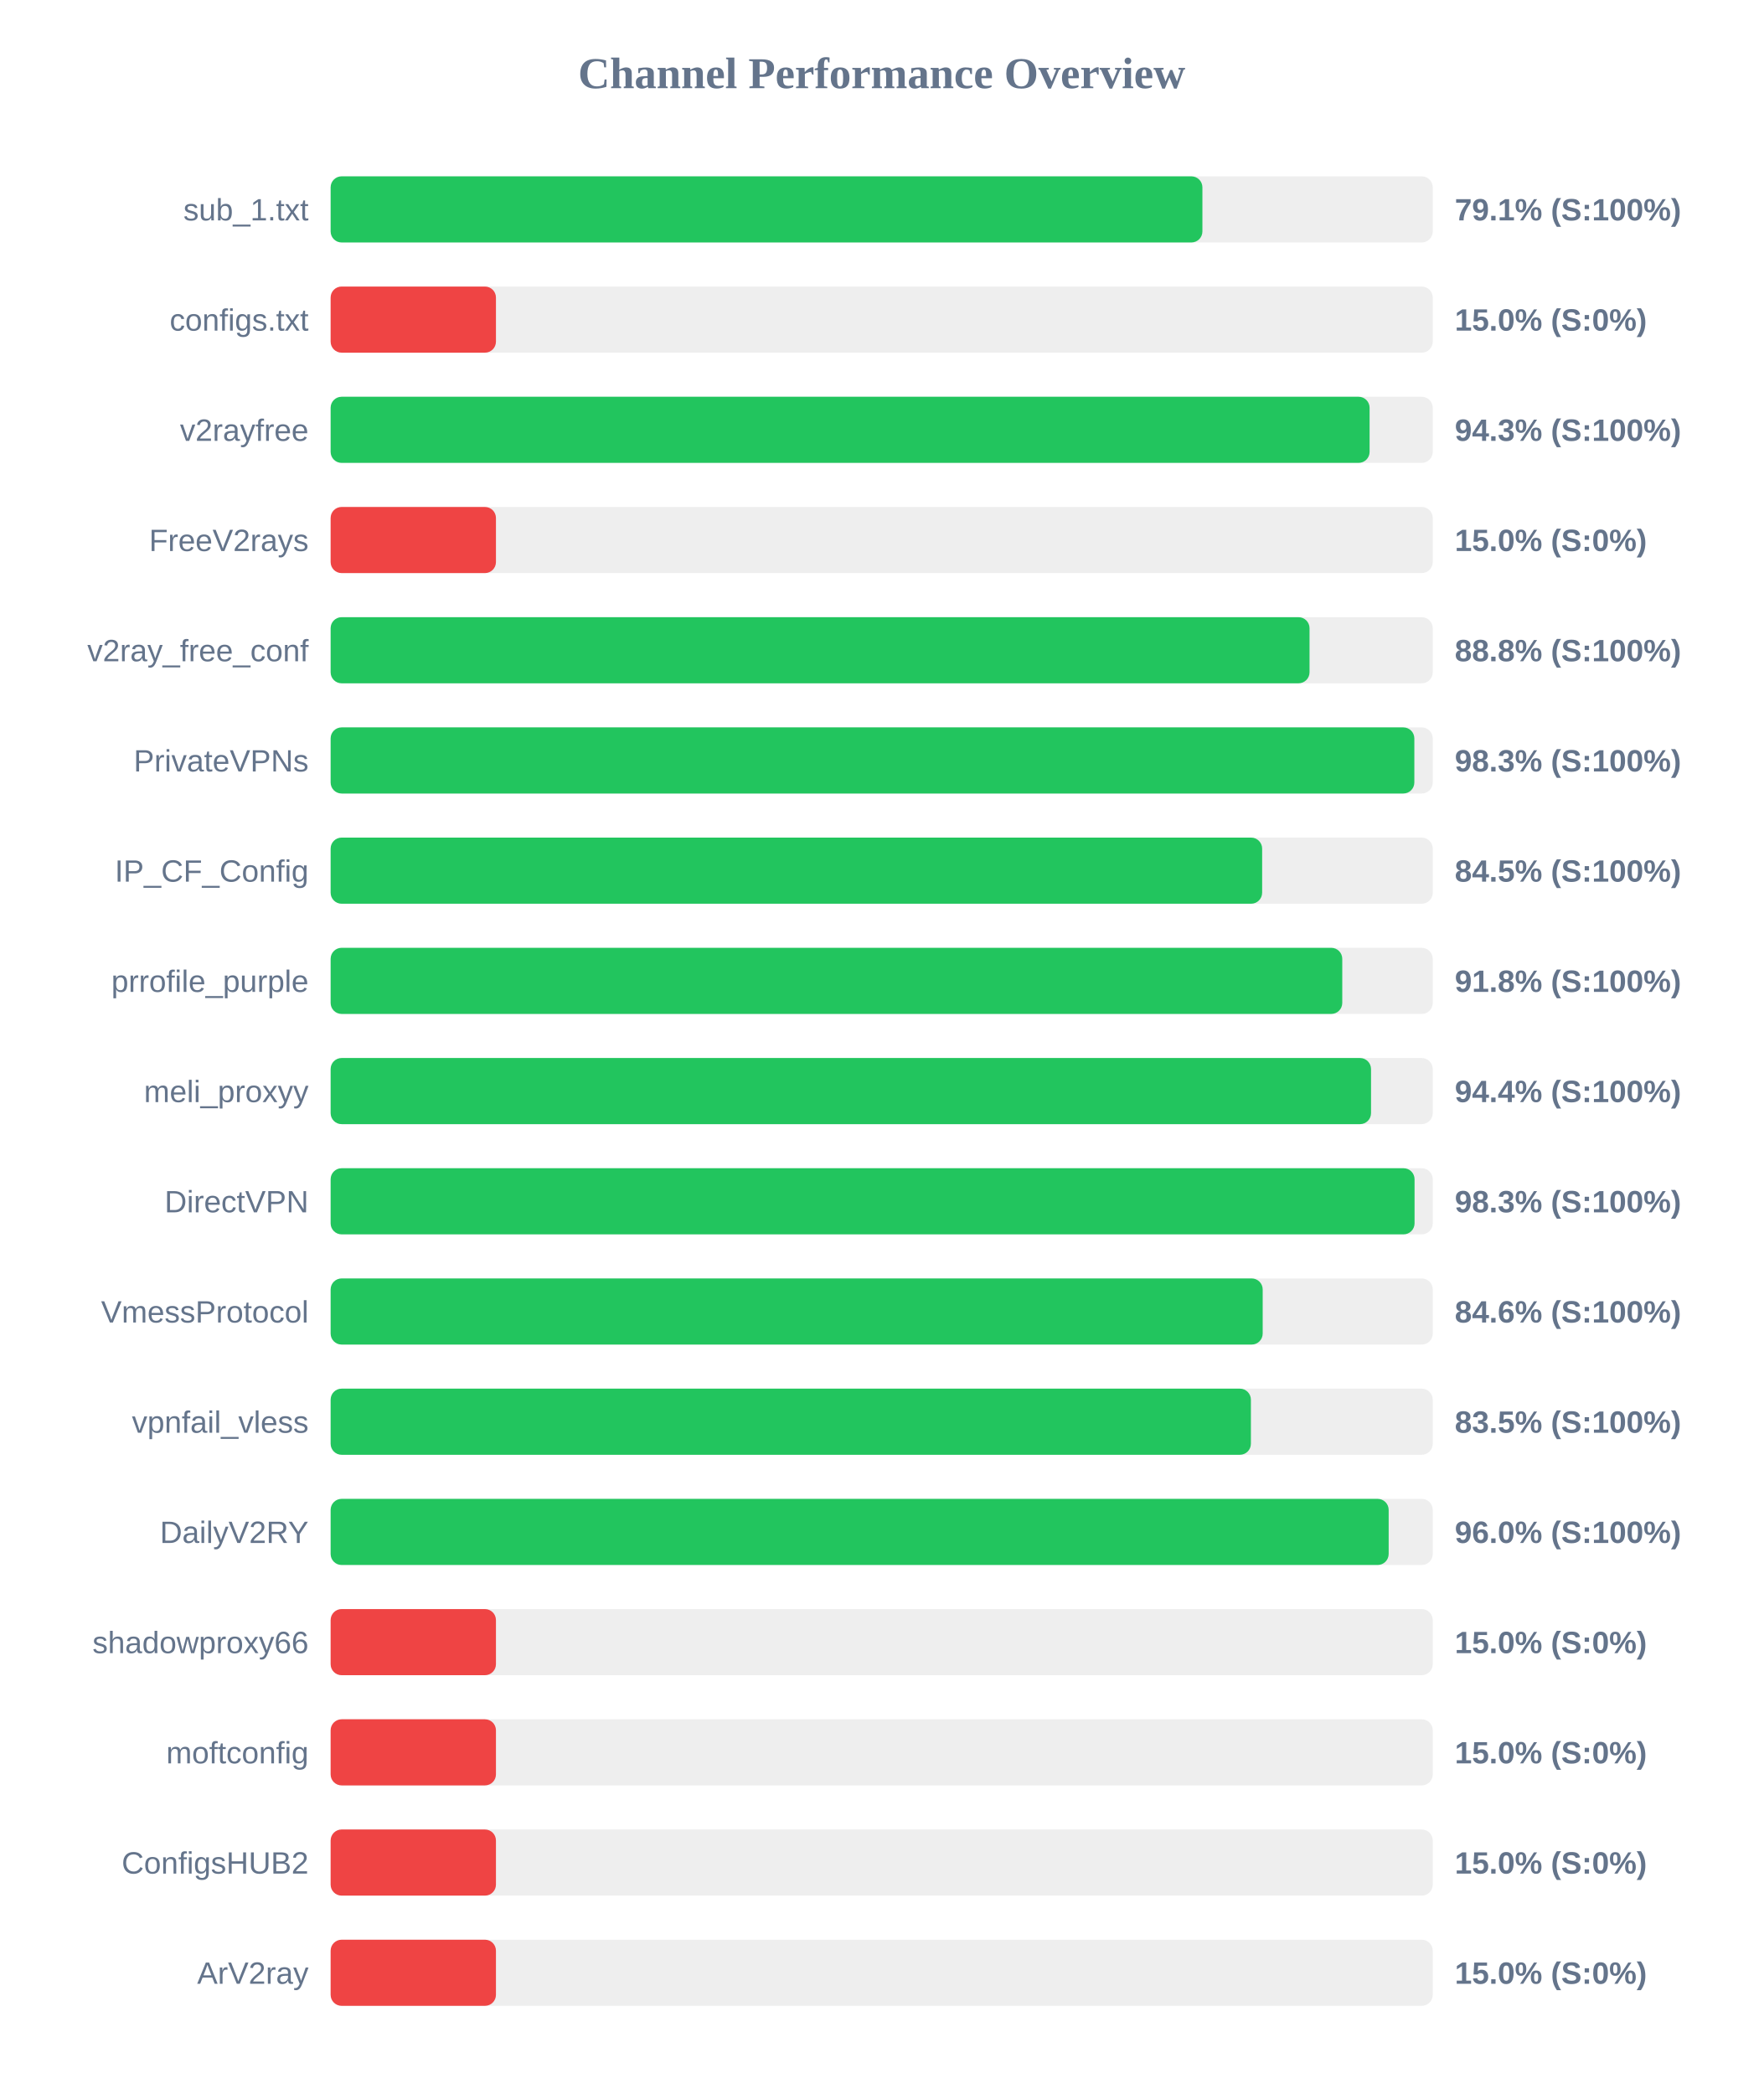
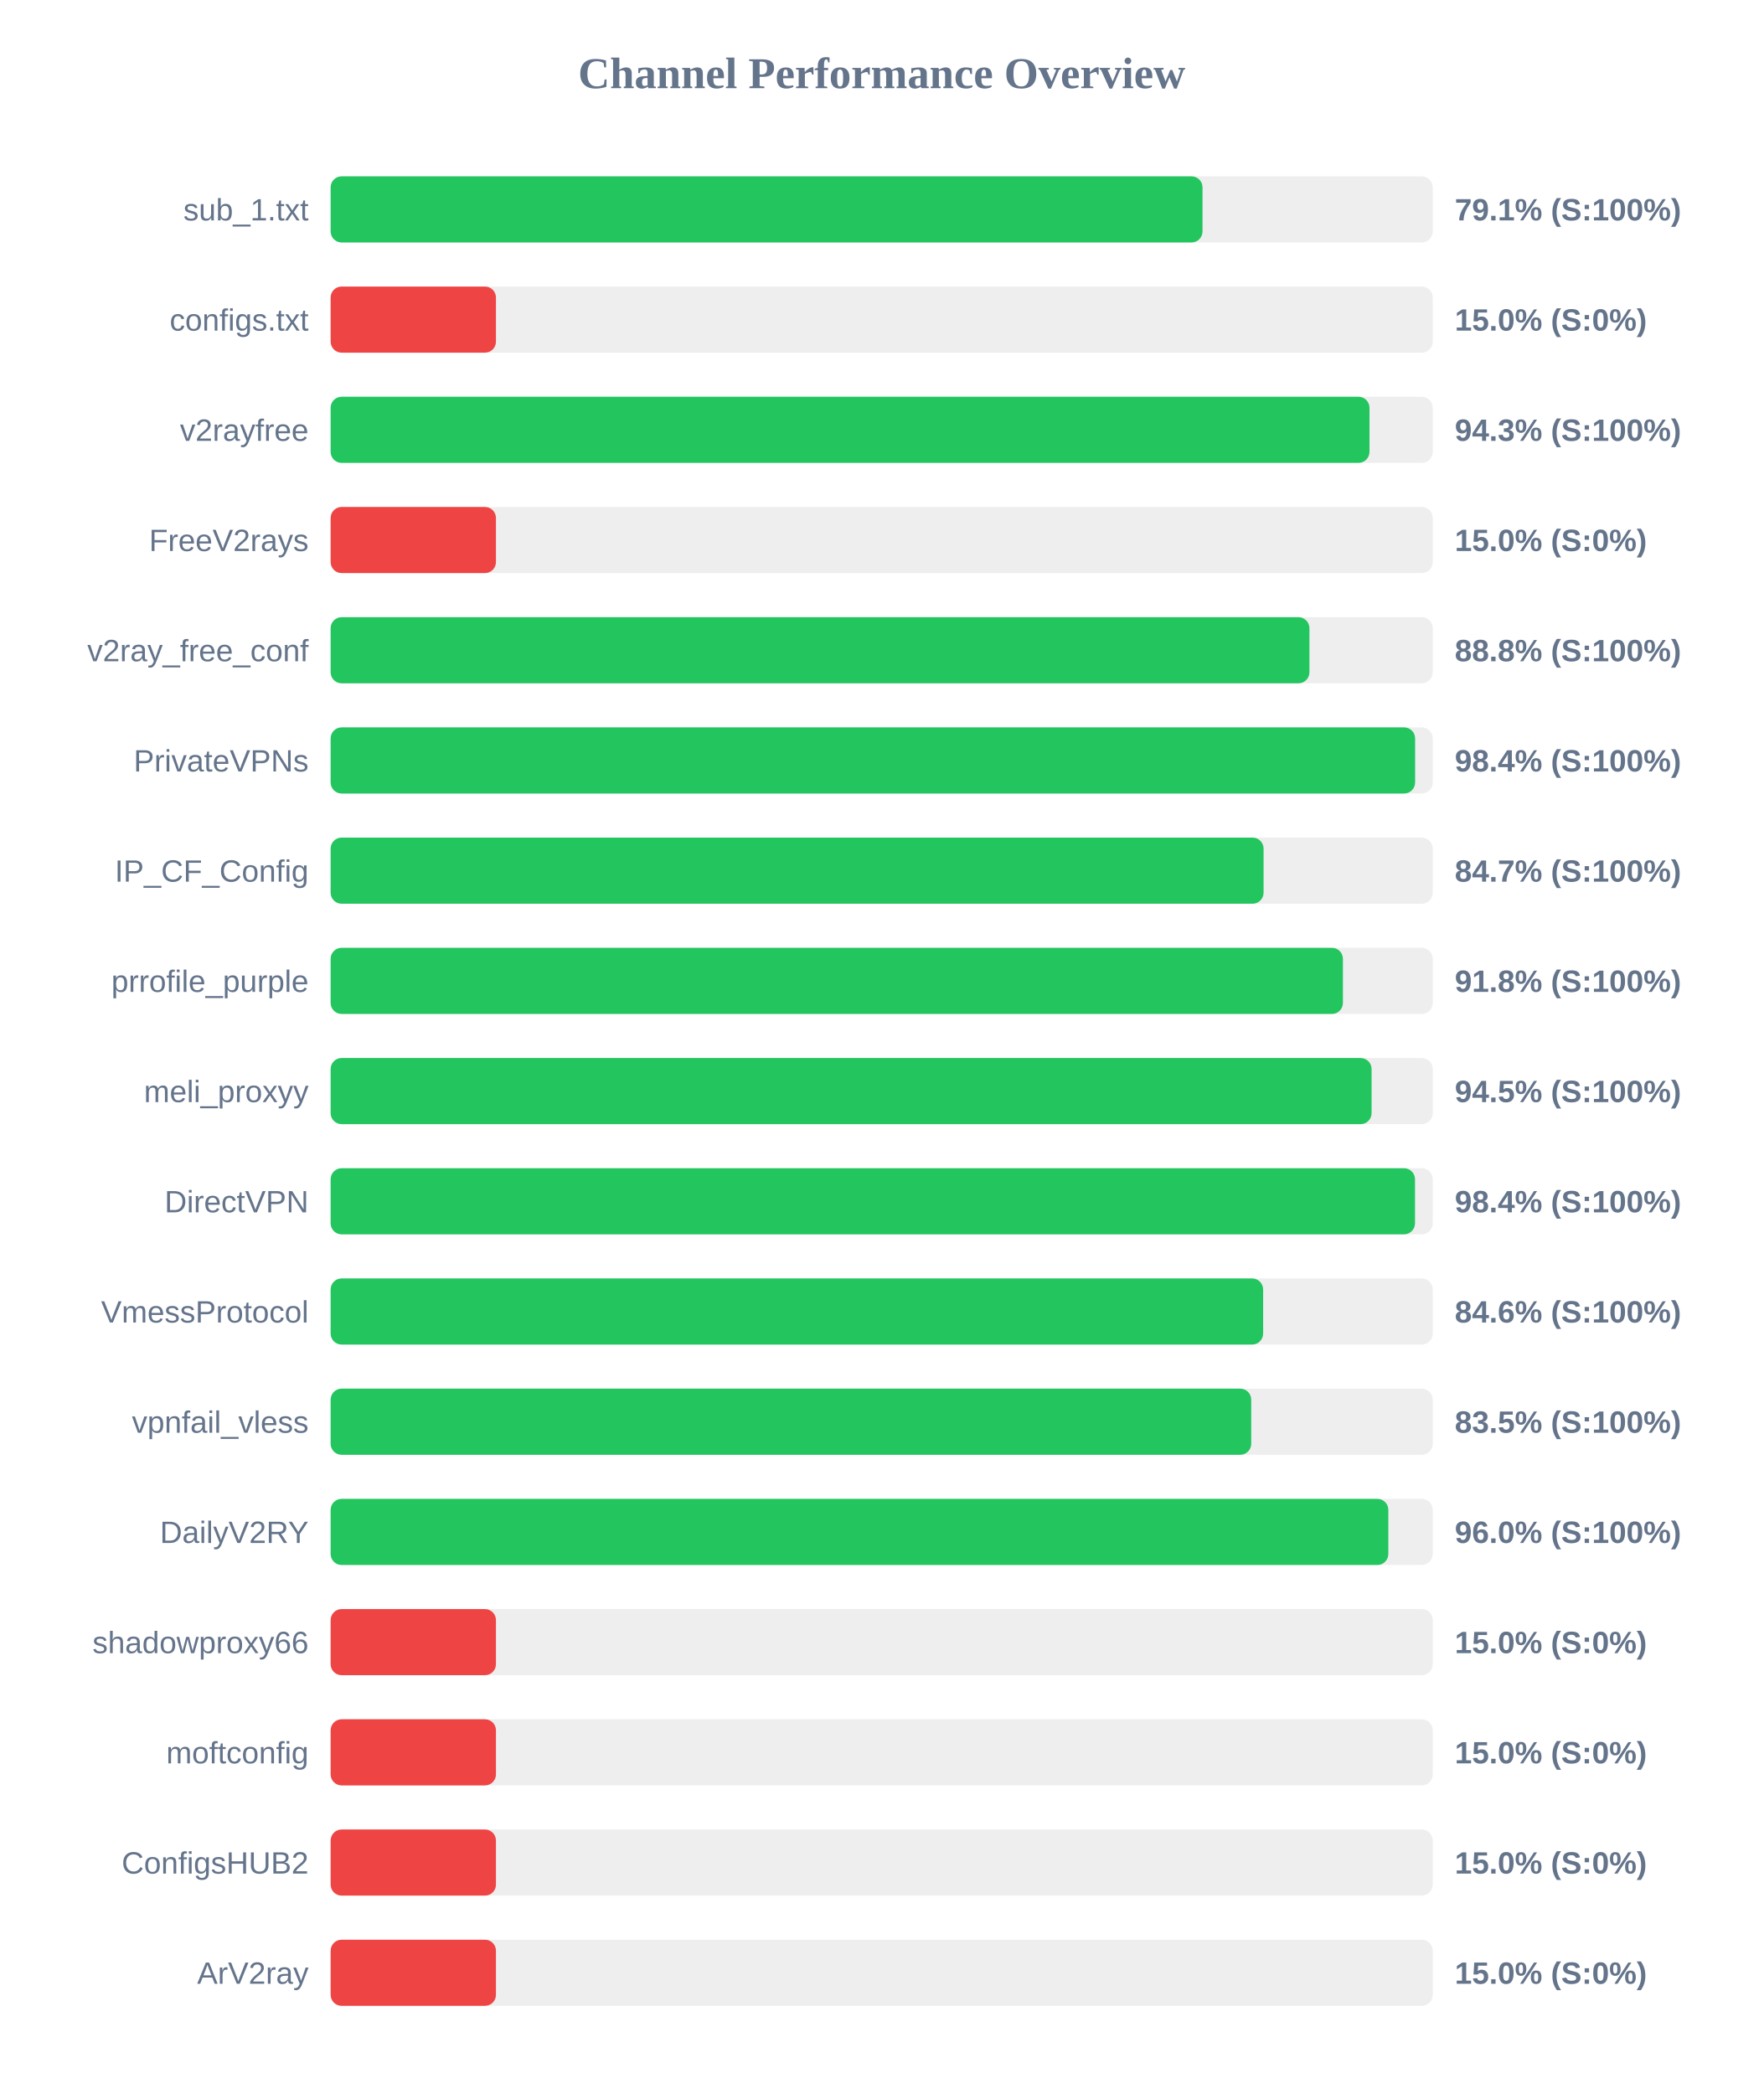
<svg xmlns="http://www.w3.org/2000/svg" width="800" height="950" version="1.1">
  <style>
        .row { font: 14px Arial; fill: #64748b; }
        .score { font: bold 14px Arial; fill: #64748b; }
    </style>
  <text x="400" y="40" text-anchor="middle" font-size="20px" font-weight="bold" fill="#64748b">Channel Performance Overview</text>
  <rect x="150" y="80" width="500" height="30" fill="#eee" rx="5" />
-   <rect x="150" y="80" width="395.5" height="30" fill="#22c55e" rx="5" />
+   <rect x="150" y="80" width="395.55" height="30" fill="#22c55e" rx="5" />
  <text x="140" y="100" text-anchor="end" class="row">sub_1.txt</text>
  <text x="660" y="100" text-anchor="start" class="score">79.1% (S:100%)</text>
  <rect x="150" y="130" width="500" height="30" fill="#eee" rx="5" />
  <rect x="150" y="130" width="75.0" height="30" fill="#ef4444" rx="5" />
  <text x="140" y="150" text-anchor="end" class="row">configs.txt</text>
  <text x="660" y="150" text-anchor="start" class="score">15.0% (S:0%)</text>
  <rect x="150" y="180" width="500" height="30" fill="#eee" rx="5" />
-   <rect x="150" y="180" width="471.35" height="30" fill="#22c55e" rx="5" />
+   <rect x="150" y="180" width="471.3" height="30" fill="#22c55e" rx="5" />
  <text x="140" y="200" text-anchor="end" class="row">v2rayfree</text>
  <text x="660" y="200" text-anchor="start" class="score">94.3% (S:100%)</text>
  <rect x="150" y="230" width="500" height="30" fill="#eee" rx="5" />
  <rect x="150" y="230" width="75.0" height="30" fill="#ef4444" rx="5" />
  <text x="140" y="250" text-anchor="end" class="row">FreeV2rays</text>
  <text x="660" y="250" text-anchor="start" class="score">15.0% (S:0%)</text>
  <rect x="150" y="280" width="500" height="30" fill="#eee" rx="5" />
-   <rect x="150" y="280" width="444.1" height="30" fill="#22c55e" rx="5" />
+   <rect x="150" y="280" width="444.05" height="30" fill="#22c55e" rx="5" />
  <text x="140" y="300" text-anchor="end" class="row">v2ray_free_conf</text>
  <text x="660" y="300" text-anchor="start" class="score">88.8% (S:100%)</text>
  <rect x="150" y="330" width="500" height="30" fill="#eee" rx="5" />
-   <rect x="150" y="330" width="491.65" height="30" fill="#22c55e" rx="5" />
+   <rect x="150" y="330" width="492.0" height="30" fill="#22c55e" rx="5" />
  <text x="140" y="350" text-anchor="end" class="row">PrivateVPNs</text>
-   <text x="660" y="350" text-anchor="start" class="score">98.3% (S:100%)</text>
+   <text x="660" y="350" text-anchor="start" class="score">98.4% (S:100%)</text>
  <rect x="150" y="380" width="500" height="30" fill="#eee" rx="5" />
-   <rect x="150" y="380" width="422.6" height="30" fill="#22c55e" rx="5" />
+   <rect x="150" y="380" width="423.25" height="30" fill="#22c55e" rx="5" />
  <text x="140" y="400" text-anchor="end" class="row">IP_CF_Config</text>
-   <text x="660" y="400" text-anchor="start" class="score">84.5% (S:100%)</text>
+   <text x="660" y="400" text-anchor="start" class="score">84.7% (S:100%)</text>
  <rect x="150" y="430" width="500" height="30" fill="#eee" rx="5" />
-   <rect x="150" y="430" width="458.95" height="30" fill="#22c55e" rx="5" />
+   <rect x="150" y="430" width="459.25" height="30" fill="#22c55e" rx="5" />
  <text x="140" y="450" text-anchor="end" class="row">prrofile_purple</text>
  <text x="660" y="450" text-anchor="start" class="score">91.8% (S:100%)</text>
  <rect x="150" y="480" width="500" height="30" fill="#eee" rx="5" />
-   <rect x="150" y="480" width="472.0" height="30" fill="#22c55e" rx="5" />
+   <rect x="150" y="480" width="472.25" height="30" fill="#22c55e" rx="5" />
  <text x="140" y="500" text-anchor="end" class="row">meli_proxyy</text>
-   <text x="660" y="500" text-anchor="start" class="score">94.4% (S:100%)</text>
+   <text x="660" y="500" text-anchor="start" class="score">94.5% (S:100%)</text>
  <rect x="150" y="530" width="500" height="30" fill="#eee" rx="5" />
-   <rect x="150" y="530" width="491.75" height="30" fill="#22c55e" rx="5" />
+   <rect x="150" y="530" width="491.95" height="30" fill="#22c55e" rx="5" />
  <text x="140" y="550" text-anchor="end" class="row">DirectVPN</text>
-   <text x="660" y="550" text-anchor="start" class="score">98.3% (S:100%)</text>
+   <text x="660" y="550" text-anchor="start" class="score">98.4% (S:100%)</text>
  <rect x="150" y="580" width="500" height="30" fill="#eee" rx="5" />
-   <rect x="150" y="580" width="422.85" height="30" fill="#22c55e" rx="5" />
+   <rect x="150" y="580" width="423.05" height="30" fill="#22c55e" rx="5" />
  <text x="140" y="600" text-anchor="end" class="row">VmessProtocol</text>
  <text x="660" y="600" text-anchor="start" class="score">84.6% (S:100%)</text>
  <rect x="150" y="630" width="500" height="30" fill="#eee" rx="5" />
-   <rect x="150" y="630" width="417.5" height="30" fill="#22c55e" rx="5" />
+   <rect x="150" y="630" width="417.65" height="30" fill="#22c55e" rx="5" />
  <text x="140" y="650" text-anchor="end" class="row">vpnfail_vless</text>
  <text x="660" y="650" text-anchor="start" class="score">83.5% (S:100%)</text>
  <rect x="150" y="680" width="500" height="30" fill="#eee" rx="5" />
-   <rect x="150" y="680" width="480.0" height="30" fill="#22c55e" rx="5" />
+   <rect x="150" y="680" width="479.85" height="30" fill="#22c55e" rx="5" />
  <text x="140" y="700" text-anchor="end" class="row">DailyV2RY</text>
  <text x="660" y="700" text-anchor="start" class="score">96.0% (S:100%)</text>
  <rect x="150" y="730" width="500" height="30" fill="#eee" rx="5" />
  <rect x="150" y="730" width="75.0" height="30" fill="#ef4444" rx="5" />
  <text x="140" y="750" text-anchor="end" class="row">shadowproxy66</text>
  <text x="660" y="750" text-anchor="start" class="score">15.0% (S:0%)</text>
  <rect x="150" y="780" width="500" height="30" fill="#eee" rx="5" />
  <rect x="150" y="780" width="75.0" height="30" fill="#ef4444" rx="5" />
  <text x="140" y="800" text-anchor="end" class="row">moftconfig</text>
  <text x="660" y="800" text-anchor="start" class="score">15.0% (S:0%)</text>
  <rect x="150" y="830" width="500" height="30" fill="#eee" rx="5" />
  <rect x="150" y="830" width="75.0" height="30" fill="#ef4444" rx="5" />
  <text x="140" y="850" text-anchor="end" class="row">ConfigsHUB2</text>
  <text x="660" y="850" text-anchor="start" class="score">15.0% (S:0%)</text>
  <rect x="150" y="880" width="500" height="30" fill="#eee" rx="5" />
  <rect x="150" y="880" width="75.0" height="30" fill="#ef4444" rx="5" />
  <text x="140" y="900" text-anchor="end" class="row">ArV2ray</text>
  <text x="660" y="900" text-anchor="start" class="score">15.0% (S:0%)</text>
</svg>
